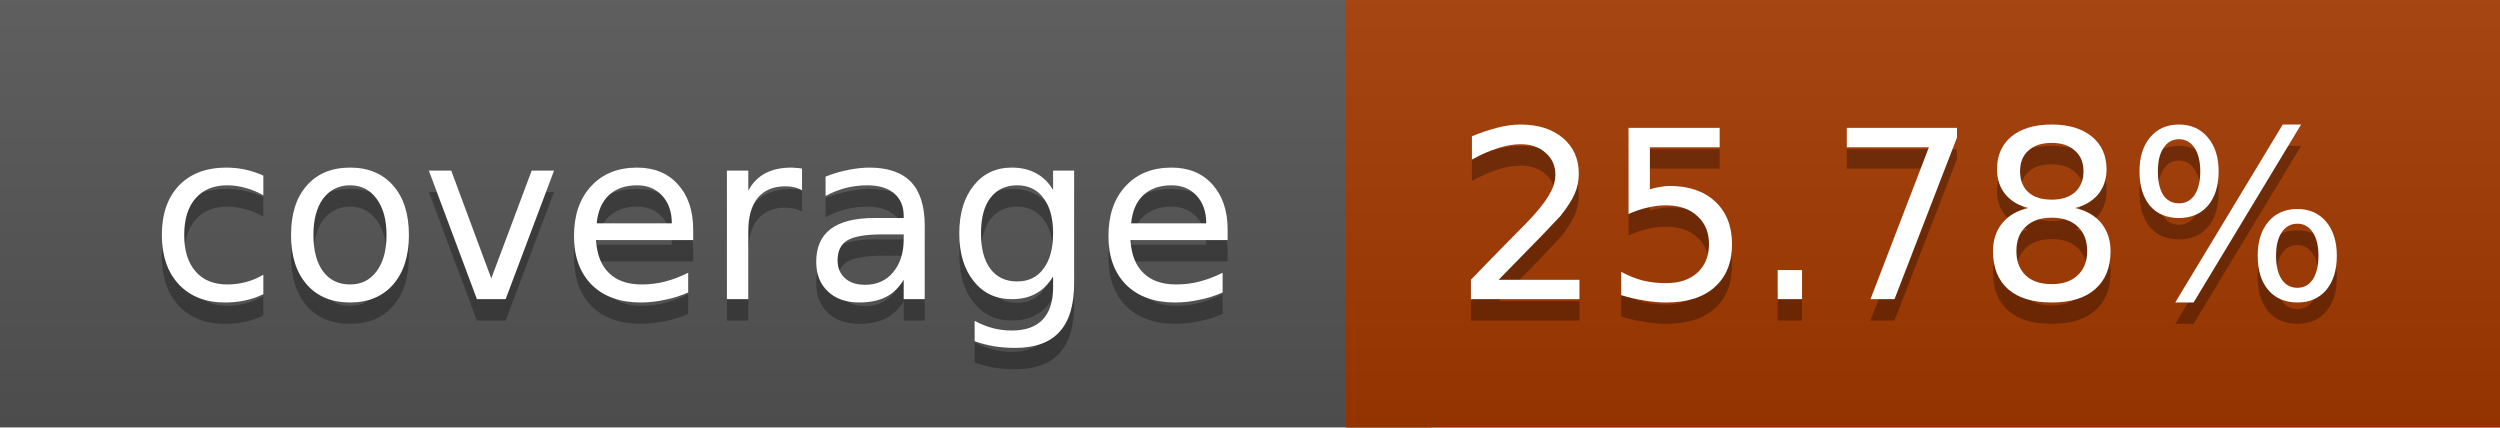
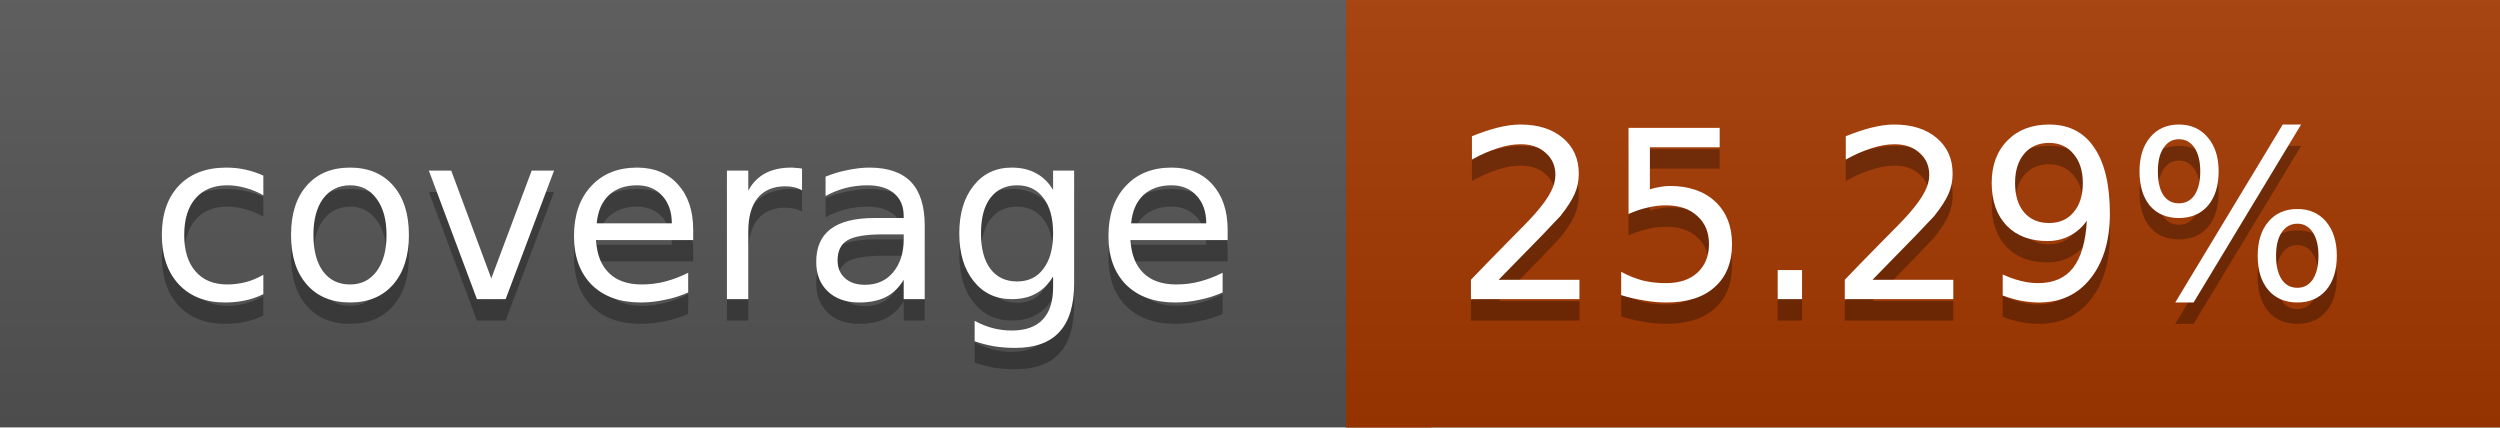
<svg xmlns="http://www.w3.org/2000/svg" width="117" height="20">
  <linearGradient id="a" x2="0" y2="100%">
    <stop offset="0" stop-color="#bbb" stop-opacity=".1" />
    <stop offset="1" stop-opacity=".1" />
  </linearGradient>
  <rect rx="0" width="117" height="20" fill="#555" />
-   <rect rx="0" x="63" width="54" height="20" fill="#a43900" />
-   <path fill="#a43900" d="M63 0h4v20h-4z" />
+   <rect rx="0" x="63" width="54" height="20" fill="#a53800" />
+   <path fill="#a53800" d="M63 0h4v20h-4z" />
  <rect rx="0" width="117" height="20" fill="url(#a)" />
  <g fill="#fff" text-anchor="middle" font-family="DejaVu Sans,Verdana,Geneva,sans-serif" font-size="11">
    <text x="32.5" y="15" fill="#010101" fill-opacity=".3">coverage</text>
    <text x="32.5" y="14">coverage</text>
-     <text x="89" y="15" fill="#010101" fill-opacity=".3">25.78%</text>
-     <text x="89" y="14">25.78%</text>
+     <text x="89" y="15" fill="#010101" fill-opacity=".3">25.29%</text>
+     <text x="89" y="14">25.29%</text>
  </g>
</svg>
